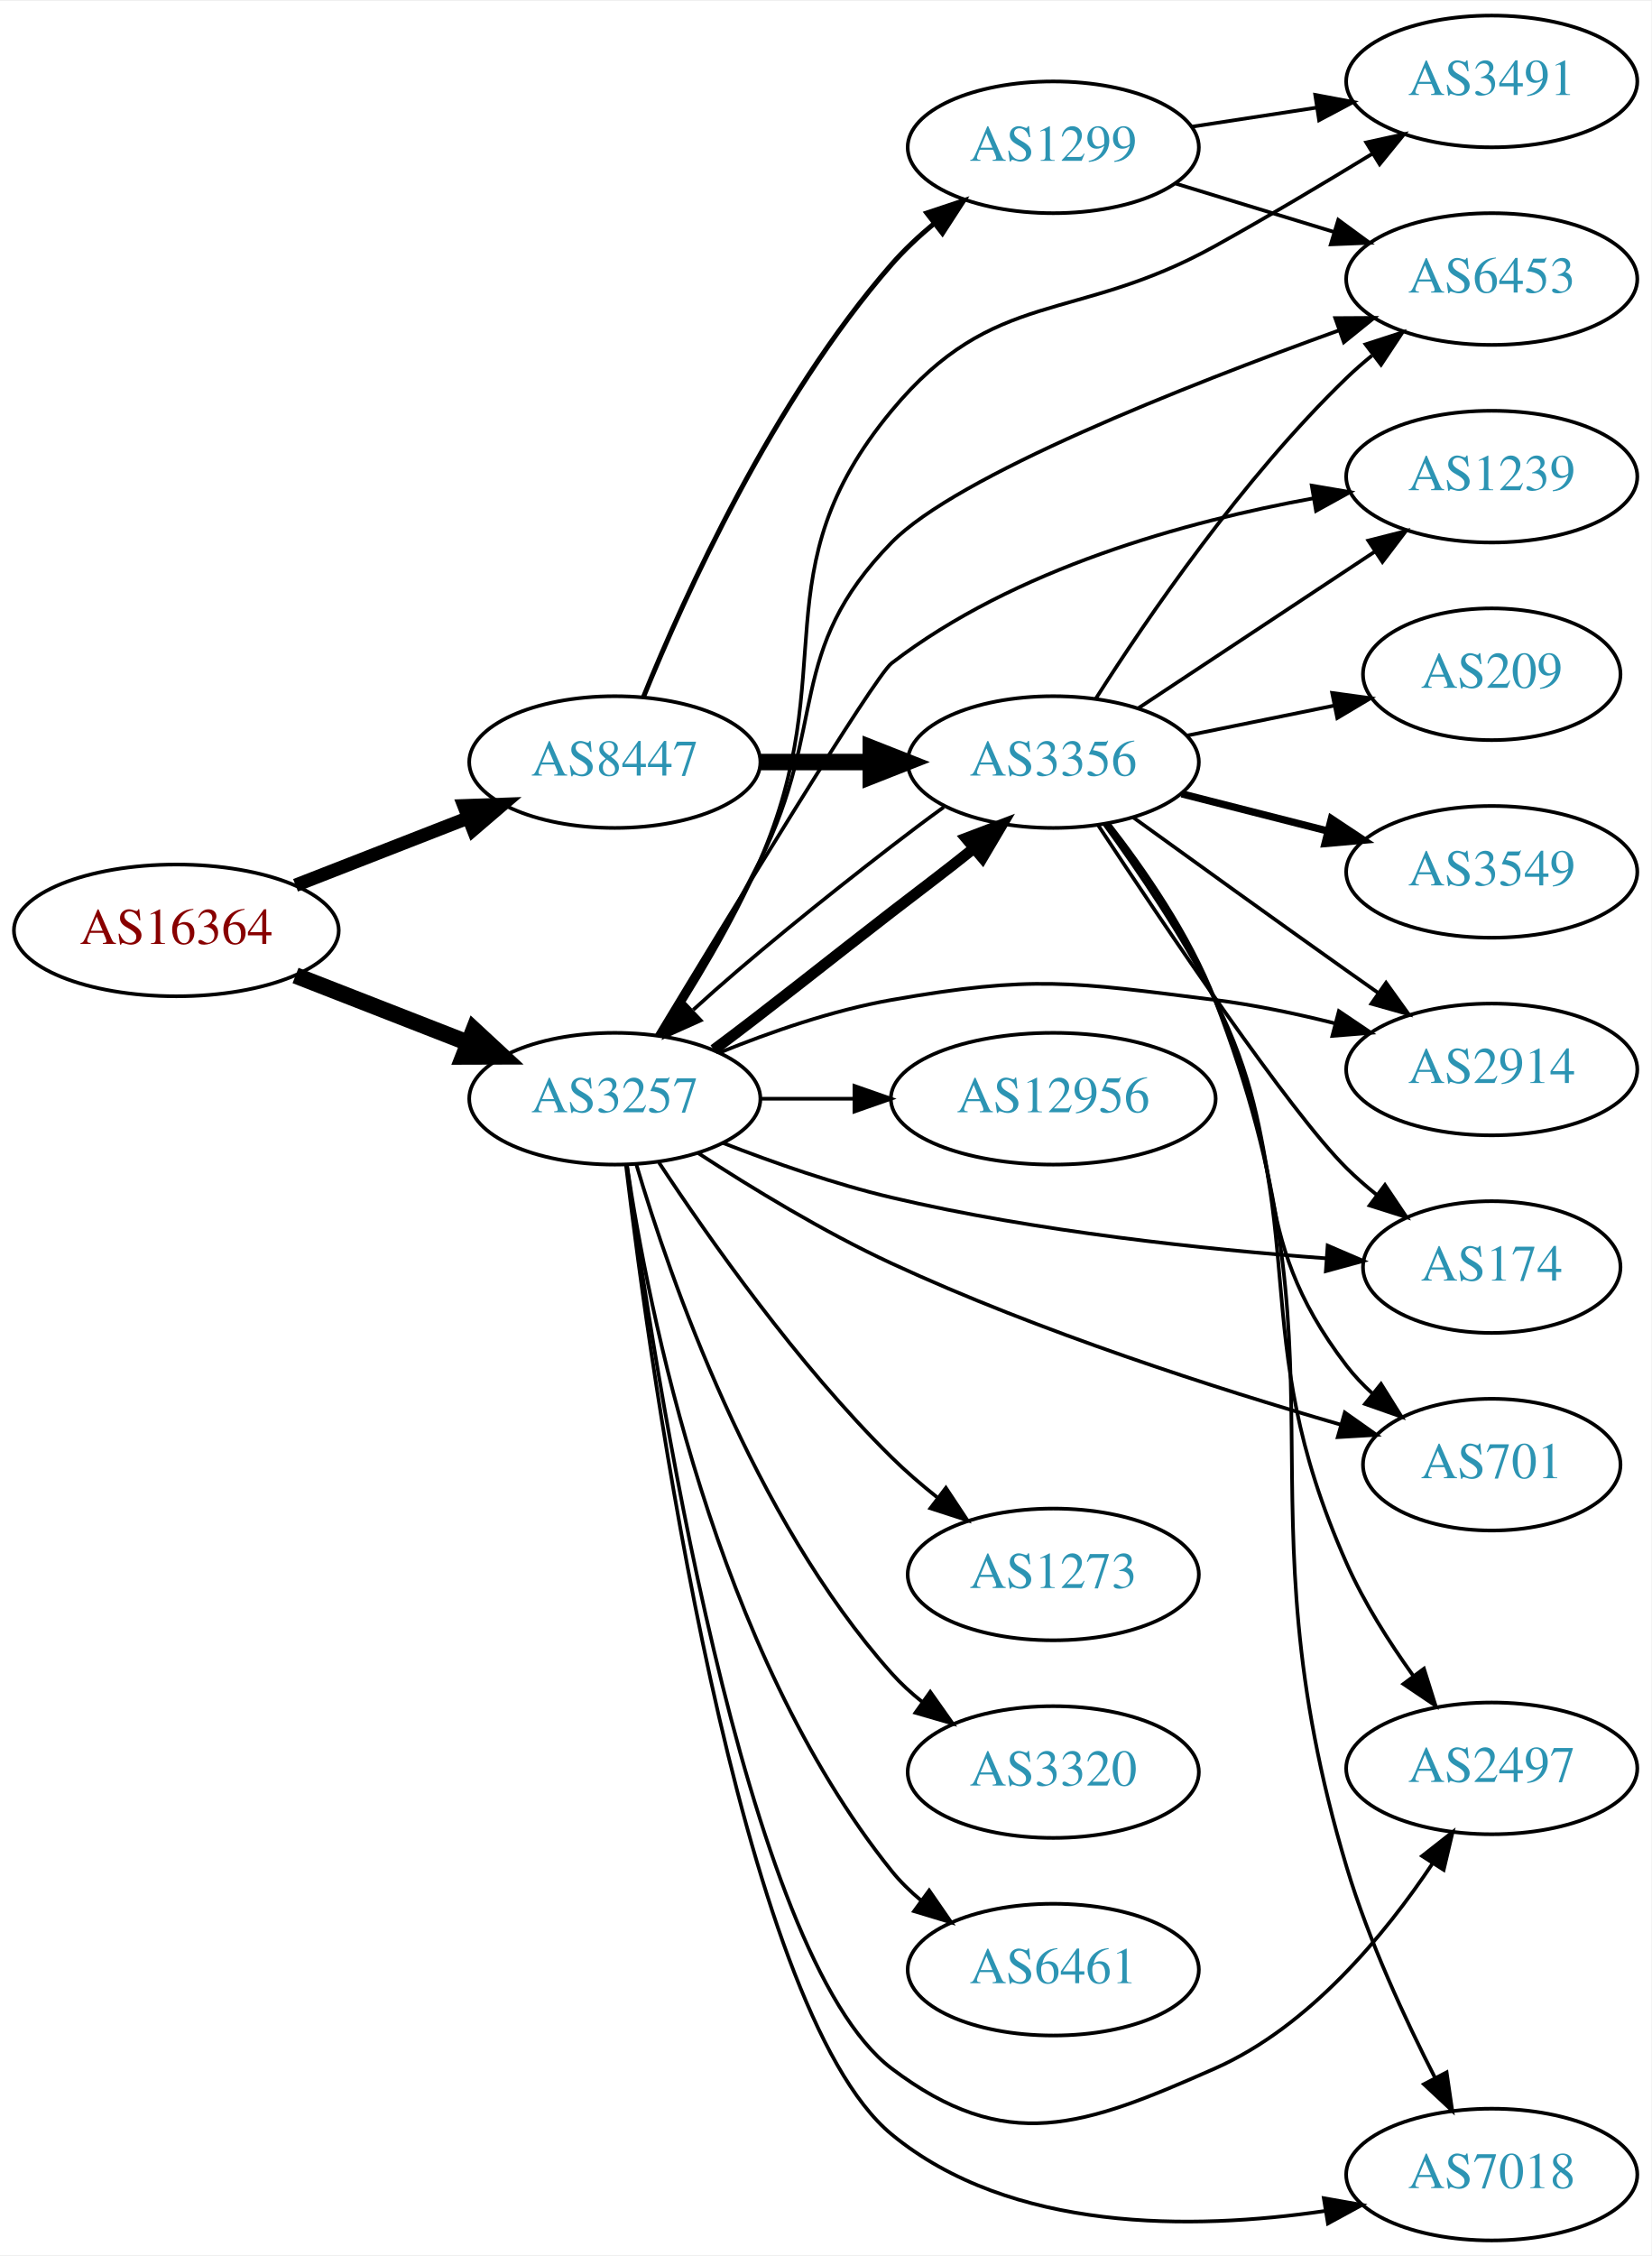
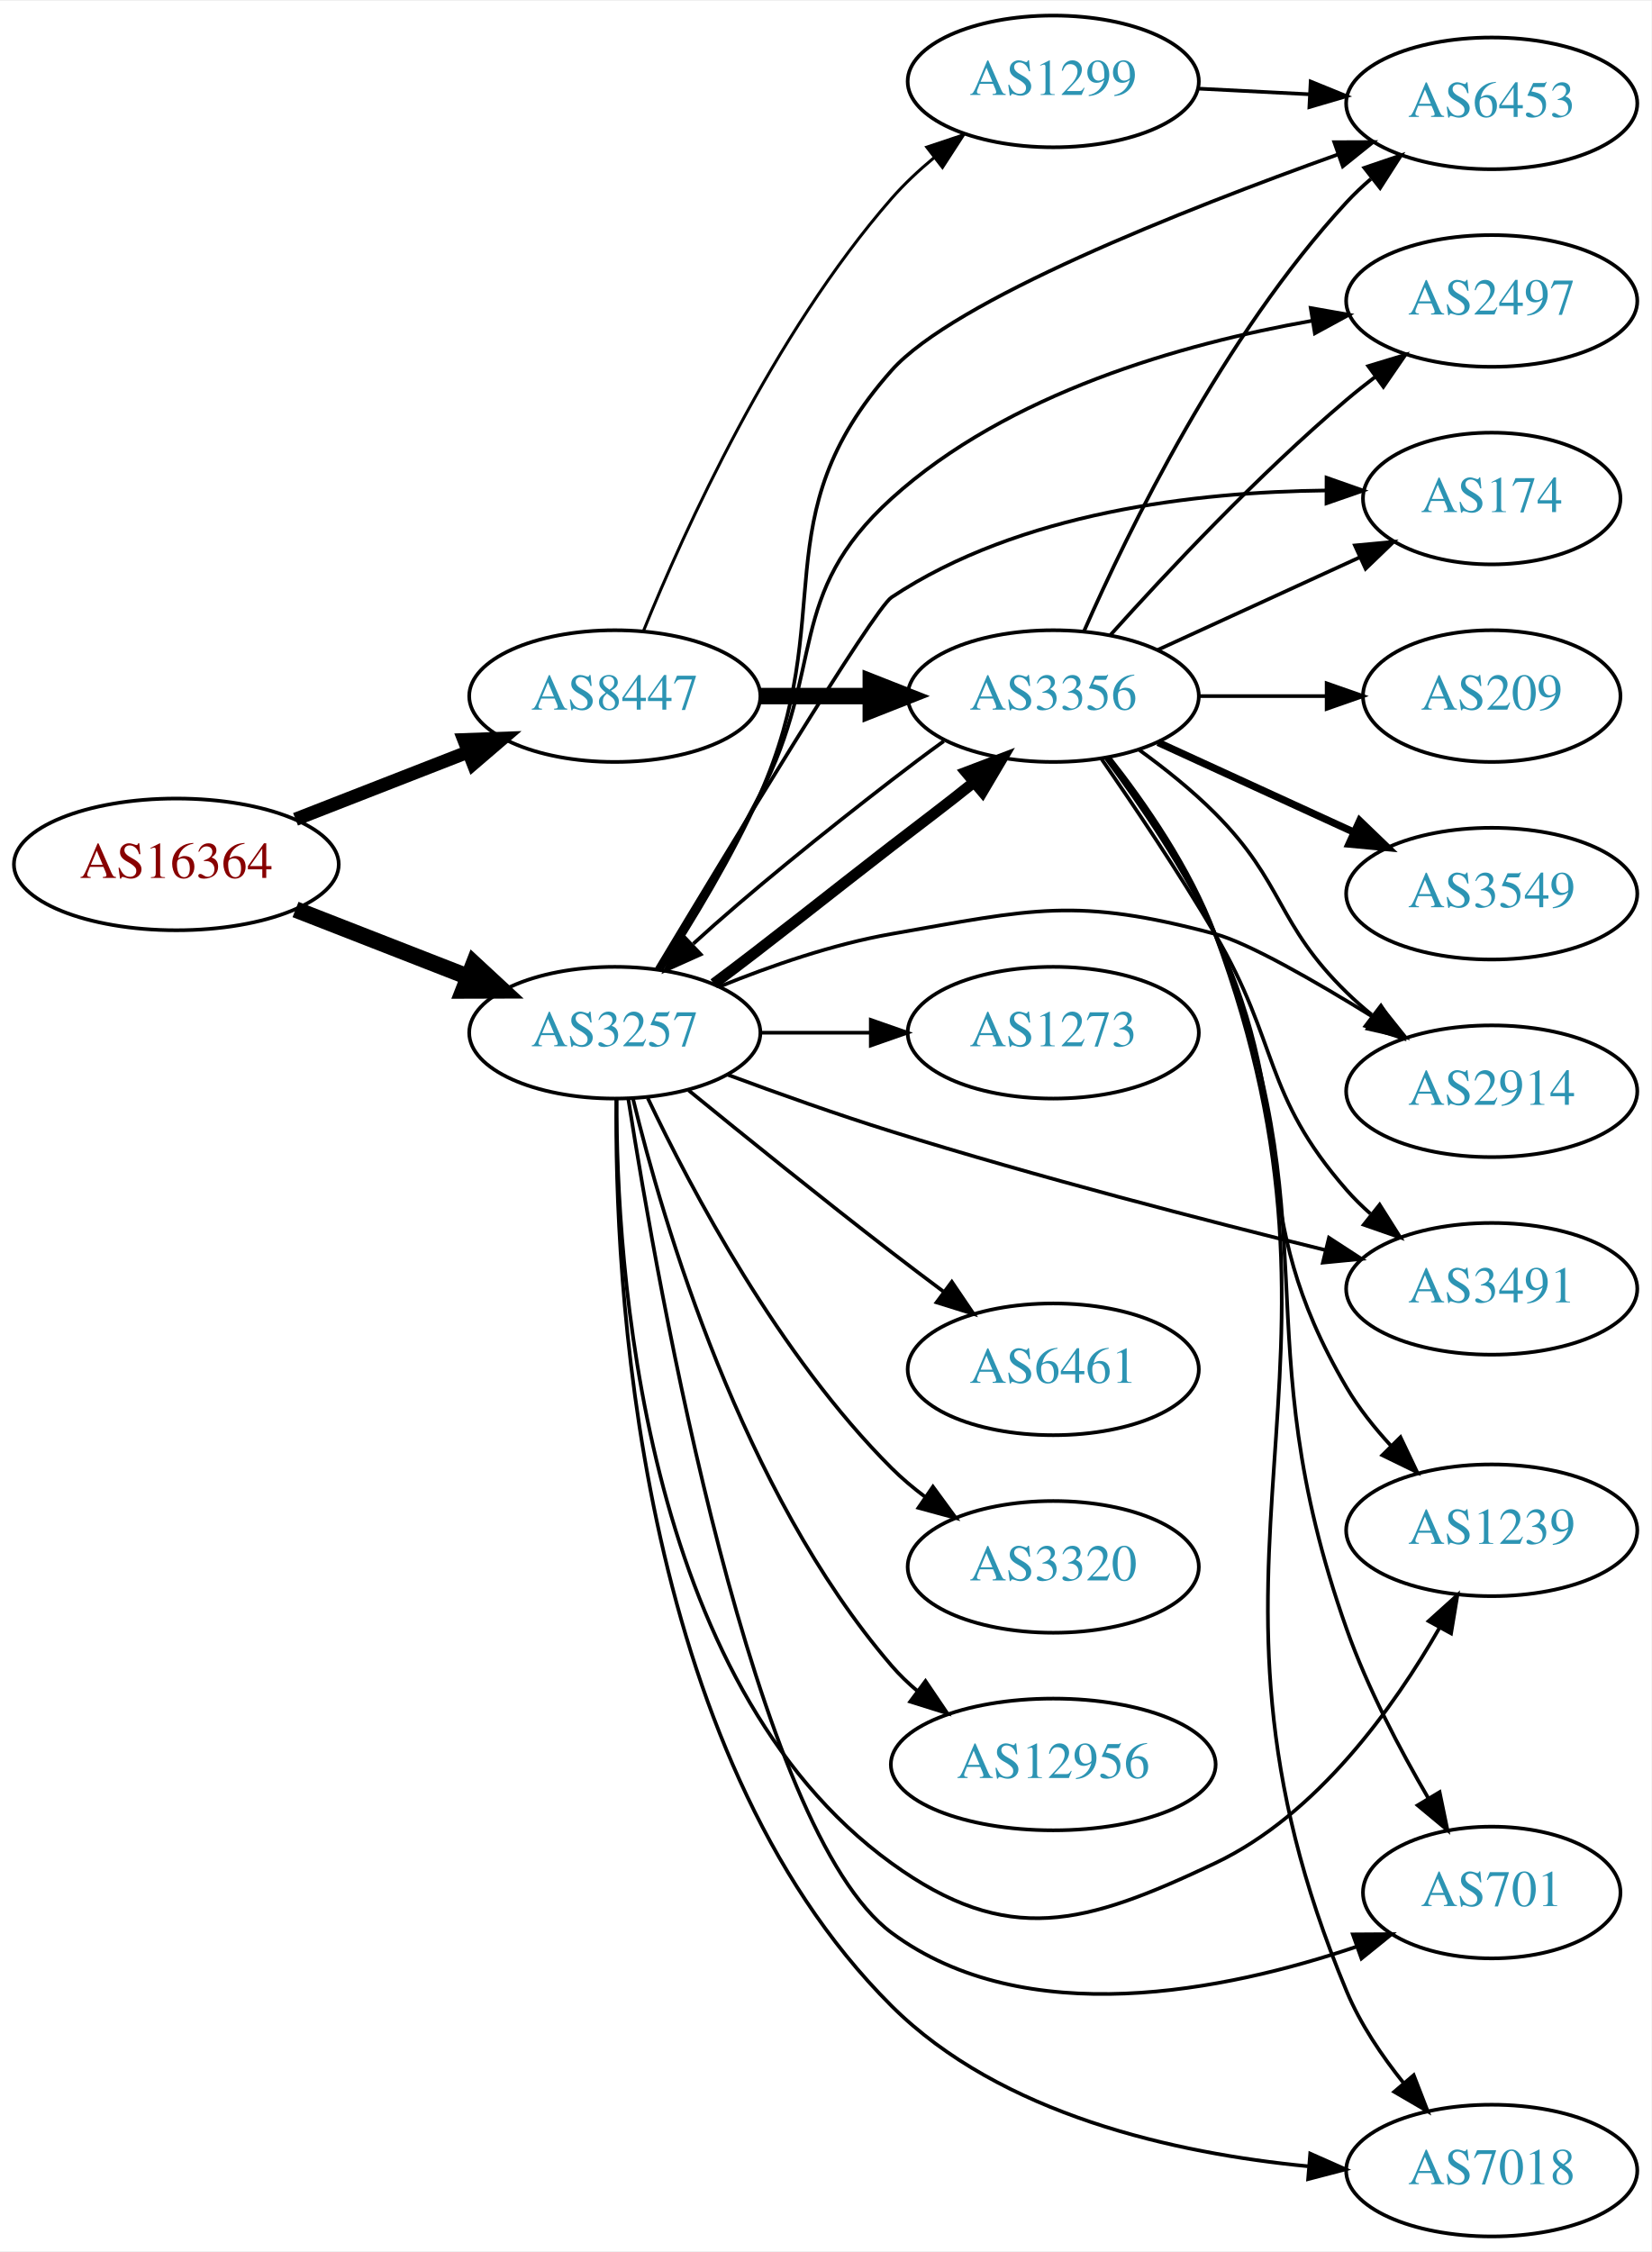
- <svg xmlns="http://www.w3.org/2000/svg" xmlns:xlink="http://www.w3.org/1999/xlink" width="451pt" height="616pt" viewBox="0.00 0.00 451.37 616.00">
-   <g id="graph0" class="graph" transform="scale(1 1) rotate(0) translate(4 612)">
-     <polygon fill="white" stroke="none" points="-4,4 -4,-612 447.37,-612 447.37,4 -4,4" />
+ <svg xmlns="http://www.w3.org/2000/svg" xmlns:xlink="http://www.w3.org/1999/xlink" width="451pt" height="615pt" viewBox="0.00 0.00 451.37 615.00">
+   <g id="graph0" class="graph" transform="scale(1 1) rotate(0) translate(4 611)">
+     <polygon fill="white" stroke="none" points="-4,4 -4,-611 447.37,-611 447.37,4 -4,4" />
    <g id="node1" class="node">
      <g id="a_node1">
        <a xlink:href="/asn/16364" xlink:title="AS16364 ~ Sony DADC Europe Limited [AT]">
-           <ellipse fill="#ffffff" stroke="black" cx="44.196" cy="-358" rx="44.393" ry="18" />
-           <text text-anchor="middle" x="44.196" y="-354.3" font-family="Times,serif" font-size="14.00" fill="#880000">AS16364</text>
+           <ellipse fill="#ffffff" stroke="black" cx="44.196" cy="-375" rx="44.393" ry="18" />
+           <text text-anchor="middle" x="44.196" y="-371.3" font-family="Times,serif" font-size="14.00" fill="#880000">AS16364</text>
        </a>
      </g>
    </g>
    <g id="node2" class="node">
      <g id="a_node2">
        <a xlink:href="/asn/3257" xlink:title="AS3257 ~ GTT [DE]">
-           <ellipse fill="#ffffff" stroke="black" cx="164.039" cy="-312" rx="39.794" ry="18" />
-           <text text-anchor="middle" x="164.039" y="-308.3" font-family="Times,serif" font-size="14.00" fill="#2c94b3">AS3257</text>
+           <ellipse fill="#ffffff" stroke="black" cx="164.039" cy="-329" rx="39.794" ry="18" />
+           <text text-anchor="middle" x="164.039" y="-325.3" font-family="Times,serif" font-size="14.00" fill="#2c94b3">AS3257</text>
        </a>
      </g>
    </g>
    <g id="edge1" class="edge">
-       <path fill="none" stroke="black" stroke-width="4.5" d="M76.776,-345.673C91.205,-340.04 108.444,-333.311 123.706,-327.354" />
-       <polygon fill="black" stroke="black" stroke-width="4.5" points="125.516,-330.874 133.399,-323.57 122.652,-323.538 125.516,-330.874" />
+       <path fill="none" stroke="black" stroke-width="4.5" d="M76.776,-362.673C91.205,-357.04 108.444,-350.311 123.706,-344.354" />
+       <polygon fill="black" stroke="black" stroke-width="4.5" points="125.516,-347.874 133.399,-340.57 122.652,-340.538 125.516,-347.874" />
    </g>
    <g id="node3" class="node">
      <g id="a_node3">
        <a xlink:href="/asn/8447" xlink:title="AS8447 ~ A1 Telekom Austria AG [AT]">
-           <ellipse fill="#ffffff" stroke="black" cx="164.039" cy="-404" rx="39.794" ry="18" />
-           <text text-anchor="middle" x="164.039" y="-400.3" font-family="Times,serif" font-size="14.00" fill="#2c94b3">AS8447</text>
+           <ellipse fill="#ffffff" stroke="black" cx="164.039" cy="-421" rx="39.794" ry="18" />
+           <text text-anchor="middle" x="164.039" y="-417.3" font-family="Times,serif" font-size="14.00" fill="#2c94b3">AS8447</text>
        </a>
      </g>
    </g>
    <g id="edge2" class="edge">
-       <path fill="none" stroke="black" stroke-width="3.656" d="M76.776,-370.327C91.205,-375.96 108.444,-382.689 123.706,-388.646" />
-       <polygon fill="black" stroke="black" stroke-width="3.656" points="122.811,-392.054 133.399,-392.43 125.357,-385.534 122.811,-392.054" />
+       <path fill="none" stroke="black" stroke-width="3.656" d="M76.776,-387.327C91.205,-392.96 108.444,-399.689 123.706,-405.646" />
+       <polygon fill="black" stroke="black" stroke-width="3.656" points="122.811,-409.054 133.399,-409.43 125.357,-402.534 122.811,-409.054" />
    </g>
    <g id="node4" class="node">
      <g id="a_node4">
-         <a xlink:href="/asn/2914" xlink:title="AS2914 ~ NTT America, Inc. [US]">
-           <ellipse fill="#ffffff" stroke="black" cx="403.724" cy="-320" rx="39.794" ry="18" />
-           <text text-anchor="middle" x="403.724" y="-316.3" font-family="Times,serif" font-size="14.00" fill="#2c94b3">AS2914</text>
+         <a xlink:href="/asn/174" xlink:title="AS174 ~ Cogent Communications [US]">
+           <ellipse fill="#ffffff" stroke="black" cx="403.724" cy="-475" rx="35.194" ry="18" />
+           <text text-anchor="middle" x="403.724" y="-471.3" font-family="Times,serif" font-size="14.00" fill="#2c94b3">AS174</text>
        </a>
      </g>
    </g>
    <g id="edge3" class="edge">
-       <path fill="none" stroke="black" d="M192.763,-324.631C206.557,-330.236 223.668,-336.192 239.685,-339 278.38,-345.783 289.097,-343.883 328.077,-339 338.837,-337.652 350.269,-335.252 360.869,-332.601" />
-       <polygon fill="black" stroke="black" points="361.946,-335.937 370.727,-330.009 360.166,-329.167 361.946,-335.937" />
+       <path fill="none" stroke="black" d="M175.486,-346.481C194.847,-378.759 234.788,-444.74 239.685,-448 274.748,-471.342 323.216,-476.791 358.182,-477.193" />
+       <polygon fill="black" stroke="black" points="358.578,-480.692 368.57,-477.17 358.563,-473.692 358.578,-480.692" />
    </g>
    <g id="node5" class="node">
      <g id="a_node5">
-         <a xlink:href="/asn/12956" xlink:title="AS12956 ~ TELXIUS [ES]">
-           <ellipse fill="#ffffff" stroke="black" cx="283.881" cy="-312" rx="44.393" ry="18" />
-           <text text-anchor="middle" x="283.881" y="-308.3" font-family="Times,serif" font-size="14.00" fill="#2c94b3">AS12956</text>
+         <a xlink:href="/asn/3491" xlink:title="AS3491 ~ PCCW Global, Inc. [US]">
+           <ellipse fill="#ffffff" stroke="black" cx="403.724" cy="-259" rx="39.794" ry="18" />
+           <text text-anchor="middle" x="403.724" y="-255.3" font-family="Times,serif" font-size="14.00" fill="#2c94b3">AS3491</text>
        </a>
      </g>
    </g>
    <g id="edge4" class="edge">
-       <path fill="none" stroke="black" d="M203.951,-312C212.054,-312 220.729,-312 229.255,-312" />
-       <polygon fill="black" stroke="black" points="229.533,-315.5 239.533,-312 229.533,-308.5 229.533,-315.5" />
+       <path fill="none" stroke="black" d="M194.977,-317.48C208.533,-312.443 224.819,-306.639 239.685,-302 279.445,-289.593 325.371,-277.695 358.328,-269.572" />
+       <polygon fill="black" stroke="black" points="359.237,-272.953 368.118,-267.176 357.573,-266.154 359.237,-272.953" />
    </g>
    <g id="node6" class="node">
      <g id="a_node6">
        <a xlink:href="/asn/6453" xlink:title="AS6453 ~ TATA COMMUNICATIONS (AMERICA) INC [US]">
-           <ellipse fill="#ffffff" stroke="black" cx="403.724" cy="-536" rx="39.794" ry="18" />
-           <text text-anchor="middle" x="403.724" y="-532.3" font-family="Times,serif" font-size="14.00" fill="#2c94b3">AS6453</text>
+           <ellipse fill="#ffffff" stroke="black" cx="403.724" cy="-583" rx="39.794" ry="18" />
+           <text text-anchor="middle" x="403.724" y="-579.3" font-family="Times,serif" font-size="14.00" fill="#2c94b3">AS6453</text>
        </a>
      </g>
    </g>
    <g id="edge5" class="edge">
-       <path fill="none" stroke="black" d="M176.237,-329.273C184.358,-342.156 195.336,-360.332 203.685,-377 222.427,-414.415 210.445,-434.064 239.685,-464 257.487,-482.226 319.848,-506.796 362.076,-522.007" />
-       <polygon fill="black" stroke="black" points="360.953,-525.322 371.548,-525.383 363.304,-518.728 360.953,-525.322" />
+       <path fill="none" stroke="black" d="M176.872,-346.327C185.2,-359.087 196.159,-377.087 203.685,-394 225.631,-443.319 203.873,-469.608 239.685,-510 256.625,-529.107 319.233,-553.838 361.747,-569.052" />
+       <polygon fill="black" stroke="black" points="360.691,-572.391 371.286,-572.427 363.026,-565.792 360.691,-572.391" />
    </g>
    <g id="node7" class="node">
      <g id="a_node7">
-         <a xlink:href="/asn/701" xlink:title="AS701 ~ UUNET [US]">
-           <ellipse fill="#ffffff" stroke="black" cx="403.724" cy="-212" rx="35.194" ry="18" />
-           <text text-anchor="middle" x="403.724" y="-208.3" font-family="Times,serif" font-size="14.00" fill="#2c94b3">AS701</text>
+         <a xlink:href="/asn/1273" xlink:title="AS1273 ~ Vodafone Group PLC [EU]">
+           <ellipse fill="#ffffff" stroke="black" cx="283.881" cy="-329" rx="39.794" ry="18" />
+           <text text-anchor="middle" x="283.881" y="-325.3" font-family="Times,serif" font-size="14.00" fill="#2c94b3">AS1273</text>
        </a>
      </g>
    </g>
    <g id="edge6" class="edge">
-       <path fill="none" stroke="black" d="M186.881,-297.1C201.405,-287.633 221.15,-275.589 239.685,-267 280.091,-248.276 328.726,-232.708 362.304,-222.97" />
-       <polygon fill="black" stroke="black" points="363.562,-226.251 372.216,-220.138 361.639,-219.52 363.562,-226.251" />
+       <path fill="none" stroke="black" d="M203.951,-329C213.505,-329 223.854,-329 233.817,-329" />
+       <polygon fill="black" stroke="black" points="234.009,-332.5 244.009,-329 234.009,-325.5 234.009,-332.5" />
    </g>
    <g id="node8" class="node">
      <g id="a_node8">
-         <a xlink:href="/asn/2497" xlink:title="AS2497 ~ Internet Initiative Japan Inc. [JP]">
-           <ellipse fill="#ffffff" stroke="black" cx="403.724" cy="-129" rx="39.794" ry="18" />
-           <text text-anchor="middle" x="403.724" y="-125.3" font-family="Times,serif" font-size="14.00" fill="#2c94b3">AS2497</text>
+         <a xlink:href="/asn/3356" xlink:title="AS3356 ~ Level 3 Parent, LLC [US]">
+           <ellipse fill="#ffffff" stroke="black" cx="283.881" cy="-421" rx="39.794" ry="18" />
+           <text text-anchor="middle" x="283.881" y="-417.3" font-family="Times,serif" font-size="14.00" fill="#2c94b3">AS3356</text>
        </a>
      </g>
    </g>
    <g id="edge7" class="edge">
-       <path fill="none" stroke="black" d="M167.316,-293.916C174.609,-239.248 199.294,-77.586 239.685,-47 271.004,-23.284 292.145,-31.119 328.077,-47 353.883,-58.405 374.606,-83.626 387.609,-103.106" />
-       <polygon fill="black" stroke="black" points="384.694,-105.044 393.03,-111.582 390.591,-101.272 384.694,-105.044" />
+       <path fill="none" stroke="black" stroke-width="3" d="M191.093,-342.381C205.34,-352.932 223.364,-367.403 239.685,-380 246.907,-385.574 254.912,-391.557 262.049,-397.325" />
+       <polygon fill="black" stroke="black" stroke-width="3" points="260.025,-400.196 269.929,-403.96 264.533,-394.841 260.025,-400.196" />
    </g>
    <g id="node9" class="node">
      <g id="a_node9">
+         <a xlink:href="/asn/6461" xlink:title="AS6461 ~ Zayo Bandwidth [US]">
+           <ellipse fill="#ffffff" stroke="black" cx="283.881" cy="-237" rx="39.794" ry="18" />
+           <text text-anchor="middle" x="283.881" y="-233.3" font-family="Times,serif" font-size="14.00" fill="#2c94b3">AS6461</text>
+         </a>
+       </g>
+     </g>
+     <g id="edge8" class="edge">
+       <path fill="none" stroke="black" d="M184.206,-313.25C199.187,-301.023 220.6,-283.731 239.685,-269 244.21,-265.507 249.043,-261.854 253.777,-258.317" />
+       <polygon fill="black" stroke="black" points="256.16,-260.907 262.103,-252.136 251.988,-255.286 256.16,-260.907" />
+     </g>
+     <g id="node10" class="node">
+       <g id="a_node10">
+         <a xlink:href="/asn/1239" xlink:title="AS1239 ~ Sprint [US]">
+           <ellipse fill="#ffffff" stroke="black" cx="403.724" cy="-193" rx="39.794" ry="18" />
+           <text text-anchor="middle" x="403.724" y="-189.3" font-family="Times,serif" font-size="14.00" fill="#2c94b3">AS1239</text>
+         </a>
+       </g>
+     </g>
+     <g id="edge9" class="edge">
+       <path fill="none" stroke="black" d="M164.541,-310.849C164.433,-266.307 171.129,-151.624 239.685,-102 271.509,-78.965 292.566,-85.199 328.077,-102 356.038,-115.228 377.032,-144.63 389.521,-166.454" />
+       <polygon fill="black" stroke="black" points="386.477,-168.182 394.349,-175.273 392.617,-164.821 386.477,-168.182" />
+     </g>
+     <g id="node11" class="node">
+       <g id="a_node11">
+         <a xlink:href="/asn/701" xlink:title="AS701 ~ UUNET [US]">
+           <ellipse fill="#ffffff" stroke="black" cx="403.724" cy="-94" rx="35.194" ry="18" />
+           <text text-anchor="middle" x="403.724" y="-90.3" font-family="Times,serif" font-size="14.00" fill="#2c94b3">AS701</text>
+         </a>
+       </g>
+     </g>
+     <g id="edge10" class="edge">
+       <path fill="none" stroke="black" d="M167.757,-310.73C175.927,-258.568 202.043,-110.915 239.685,-83 276.24,-55.891 331.002,-67.076 366.799,-79.208" />
+       <polygon fill="black" stroke="black" points="365.767,-82.556 376.362,-82.623 368.122,-75.963 365.767,-82.556" />
+     </g>
+     <g id="node12" class="node">
+       <g id="a_node12">
+         <a xlink:href="/asn/3320" xlink:title="AS3320 ~ DTAG [DE]">
+           <ellipse fill="#ffffff" stroke="black" cx="283.881" cy="-183" rx="39.794" ry="18" />
+           <text text-anchor="middle" x="283.881" y="-179.3" font-family="Times,serif" font-size="14.00" fill="#2c94b3">AS3320</text>
+         </a>
+       </g>
+     </g>
+     <g id="edge11" class="edge">
+       <path fill="none" stroke="black" d="M173.049,-311.132C184.876,-286.222 208.965,-240.671 239.685,-210 242.492,-207.198 245.64,-204.549 248.925,-202.086" />
+       <polygon fill="black" stroke="black" points="250.994,-204.911 257.254,-196.363 247.03,-199.141 250.994,-204.911" />
+     </g>
+     <g id="node13" class="node">
+       <g id="a_node13">
+         <a xlink:href="/asn/12956" xlink:title="AS12956 ~ TELXIUS [ES]">
+           <ellipse fill="#ffffff" stroke="black" cx="283.881" cy="-129" rx="44.393" ry="18" />
+           <text text-anchor="middle" x="283.881" y="-125.3" font-family="Times,serif" font-size="14.00" fill="#2c94b3">AS12956</text>
+         </a>
+       </g>
+     </g>
+     <g id="edge12" class="edge">
+       <path fill="none" stroke="black" d="M169.028,-310.901C177.233,-277.132 198.758,-203.64 239.685,-156 241.817,-153.518 244.236,-151.189 246.813,-149.022" />
+       <polygon fill="black" stroke="black" points="248.96,-151.787 254.893,-143.009 244.781,-146.171 248.96,-151.787" />
+     </g>
+     <g id="node14" class="node">
+       <g id="a_node14">
        <a xlink:href="/asn/7018" xlink:title="AS7018 ~ AT&amp;T Services, Inc. [US]">
          <ellipse fill="#ffffff" stroke="black" cx="403.724" cy="-18" rx="39.794" ry="18" />
          <text text-anchor="middle" x="403.724" y="-14.3" font-family="Times,serif" font-size="14.00" fill="#2c94b3">AS7018</text>
        </a>
      </g>
    </g>
-     <g id="edge8" class="edge">
-       <path fill="none" stroke="black" d="M167.069,-294.046C173.878,-237.301 197.856,-63.533 239.685,-29 272.241,-2.123 322.039,-2.776 358.033,-8.034" />
-       <polygon fill="black" stroke="black" points="357.825,-11.547 368.258,-9.704 358.953,-4.638 357.825,-11.547" />
-     </g>
-     <g id="node10" class="node">
-       <g id="a_node10">
-         <a xlink:href="/asn/3356" xlink:title="AS3356 ~ Level 3 Parent, LLC [US]">
-           <ellipse fill="#ffffff" stroke="black" cx="283.881" cy="-404" rx="39.794" ry="18" />
-           <text text-anchor="middle" x="283.881" y="-400.3" font-family="Times,serif" font-size="14.00" fill="#2c94b3">AS3356</text>
-         </a>
-       </g>
-     </g>
-     <g id="edge9" class="edge">
-       <path fill="none" stroke="black" stroke-width="3" d="M191.093,-325.381C205.34,-335.932 223.364,-350.403 239.685,-363 246.907,-368.574 254.912,-374.557 262.049,-380.325" />
-       <polygon fill="black" stroke="black" stroke-width="3" points="260.025,-383.196 269.929,-386.96 264.533,-377.841 260.025,-383.196" />
-     </g>
-     <g id="node11" class="node">
-       <g id="a_node11">
-         <a xlink:href="/asn/1273" xlink:title="AS1273 ~ Vodafone Group PLC [EU]">
-           <ellipse fill="#ffffff" stroke="black" cx="283.881" cy="-182" rx="39.794" ry="18" />
-           <text text-anchor="middle" x="283.881" y="-178.3" font-family="Times,serif" font-size="14.00" fill="#2c94b3">AS1273</text>
-         </a>
-       </g>
-     </g>
-     <g id="edge10" class="edge">
-       <path fill="none" stroke="black" d="M176.128,-294.534C189.667,-273.964 213.957,-239.387 239.685,-214 243.49,-210.245 247.756,-206.568 252.084,-203.123" />
-       <polygon fill="black" stroke="black" points="254.534,-205.657 260.382,-196.822 250.301,-200.082 254.534,-205.657" />
-     </g>
-     <g id="node12" class="node">
-       <g id="a_node12">
-         <a xlink:href="/asn/3320" xlink:title="AS3320 ~ DTAG [DE]">
-           <ellipse fill="#ffffff" stroke="black" cx="283.881" cy="-128" rx="39.794" ry="18" />
-           <text text-anchor="middle" x="283.881" y="-124.3" font-family="Times,serif" font-size="14.00" fill="#2c94b3">AS3320</text>
-         </a>
-       </g>
-     </g>
-     <g id="edge11" class="edge">
-       <path fill="none" stroke="black" d="M169.902,-294.117C179.132,-262.864 201.731,-197.583 239.685,-155 242.186,-152.194 245.047,-149.576 248.08,-147.16" />
-       <polygon fill="black" stroke="black" points="250.264,-149.901 256.379,-141.249 246.203,-144.199 250.264,-149.901" />
-     </g>
-     <g id="node13" class="node">
-       <g id="a_node13">
-         <a xlink:href="/asn/3491" xlink:title="AS3491 ~ PCCW Global, Inc. [US]">
-           <ellipse fill="#ffffff" stroke="black" cx="403.724" cy="-590" rx="39.794" ry="18" />
-           <text text-anchor="middle" x="403.724" y="-586.3" font-family="Times,serif" font-size="14.00" fill="#2c94b3">AS3491</text>
-         </a>
-       </g>
-     </g>
-     <g id="edge12" class="edge">
-       <path fill="none" stroke="black" d="M176.955,-329.291C185.323,-342.032 196.297,-360.027 203.685,-377 226.42,-429.226 203.326,-456.154 239.685,-500 267.824,-533.934 289.533,-523.607 328.077,-545 342.375,-552.936 357.903,-562.19 371.075,-570.236" />
-       <polygon fill="black" stroke="black" points="369.421,-573.328 379.773,-575.582 373.086,-567.364 369.421,-573.328" />
-     </g>
-     <g id="node14" class="node">
-       <g id="a_node14">
-         <a xlink:href="/asn/6461" xlink:title="AS6461 ~ Zayo Bandwidth [US]">
-           <ellipse fill="#ffffff" stroke="black" cx="283.881" cy="-74" rx="39.794" ry="18" />
-           <text text-anchor="middle" x="283.881" y="-70.3" font-family="Times,serif" font-size="14.00" fill="#2c94b3">AS6461</text>
-         </a>
-       </g>
-     </g>
    <g id="edge13" class="edge">
-       <path fill="none" stroke="black" d="M167.34,-293.953C173.124,-254.886 191.42,-161.164 239.685,-101 242.037,-98.068 244.799,-95.366 247.769,-92.897" />
-       <polygon fill="black" stroke="black" points="249.961,-95.631 255.981,-86.912 245.838,-89.973 249.961,-95.631" />
+       <path fill="none" stroke="black" d="M164.46,-310.849C163.973,-263.104 169.499,-132.886 239.685,-63 269.608,-33.206 317.36,-22.685 353.468,-19.186" />
+       <polygon fill="black" stroke="black" points="354.11,-22.645 363.792,-18.343 353.541,-15.668 354.11,-22.645" />
    </g>
    <g id="node15" class="node">
      <g id="a_node15">
-         <a xlink:href="/asn/1239" xlink:title="AS1239 ~ Sprint [US]">
-           <ellipse fill="#ffffff" stroke="black" cx="403.724" cy="-482" rx="39.794" ry="18" />
-           <text text-anchor="middle" x="403.724" y="-478.3" font-family="Times,serif" font-size="14.00" fill="#2c94b3">AS1239</text>
+         <a xlink:href="/asn/2497" xlink:title="AS2497 ~ Internet Initiative Japan Inc. [JP]">
+           <ellipse fill="#ffffff" stroke="black" cx="403.724" cy="-529" rx="39.794" ry="18" />
+           <text text-anchor="middle" x="403.724" y="-525.3" font-family="Times,serif" font-size="14.00" fill="#2c94b3">AS2497</text>
        </a>
      </g>
    </g>
    <g id="edge14" class="edge">
-       <path fill="none" stroke="black" d="M175.529,-329.421C194.965,-361.595 235.026,-427.407 239.685,-431 273.246,-456.878 320.138,-469.757 355.023,-476.085" />
-       <polygon fill="black" stroke="black" points="354.533,-479.552 364.978,-477.774 355.704,-472.651 354.533,-479.552" />
+       <path fill="none" stroke="black" d="M176.109,-346.338C184.167,-359.253 195.121,-377.441 203.685,-394 221.783,-428.992 210.492,-448.547 239.685,-475 271.459,-503.792 318.983,-517.277 354.535,-523.566" />
+       <polygon fill="black" stroke="black" points="354.253,-527.066 364.687,-525.226 355.383,-520.158 354.253,-527.066" />
    </g>
    <g id="node16" class="node">
      <g id="a_node16">
-         <a xlink:href="/asn/174" xlink:title="AS174 ~ Cogent Communications [US]">
-           <ellipse fill="#ffffff" stroke="black" cx="403.724" cy="-266" rx="35.194" ry="18" />
-           <text text-anchor="middle" x="403.724" y="-262.3" font-family="Times,serif" font-size="14.00" fill="#2c94b3">AS174</text>
+         <a xlink:href="/asn/2914" xlink:title="AS2914 ~ NTT America, Inc. [US]">
+           <ellipse fill="#ffffff" stroke="black" cx="403.724" cy="-313" rx="39.794" ry="18" />
+           <text text-anchor="middle" x="403.724" y="-309.3" font-family="Times,serif" font-size="14.00" fill="#2c94b3">AS2914</text>
        </a>
      </g>
    </g>
    <g id="edge15" class="edge">
-       <path fill="none" stroke="black" d="M193.635,-299.898C207.34,-294.556 224.126,-288.668 239.685,-285 279.229,-275.677 325.295,-270.845 358.354,-268.394" />
-       <polygon fill="black" stroke="black" points="358.873,-271.866 368.605,-267.679 358.386,-264.883 358.873,-271.866" />
-     </g>
-     <g id="edge26" class="edge">
-       <path fill="none" stroke="black" stroke-width="4.5" d="M203.951,-404C213.505,-404 223.854,-404 233.817,-404" />
-       <polygon fill="black" stroke="black" stroke-width="4.5" points="234.009,-407.938 244.009,-404 234.009,-400.063 234.009,-407.938" />
+       <path fill="none" stroke="black" d="M192.763,-341.631C206.557,-347.236 223.668,-353.192 239.685,-356 278.38,-362.783 290.126,-366.149 328.077,-356 337.159,-353.571 355.324,-343.158 371.459,-333.188" />
+       <polygon fill="black" stroke="black" points="373.527,-336.022 380.144,-327.748 369.812,-330.09 373.527,-336.022" />
+     </g>
+     <g id="edge28" class="edge">
+       <path fill="none" stroke="black" stroke-width="4.5" d="M203.951,-421C213.505,-421 223.854,-421 233.817,-421" />
+       <polygon fill="black" stroke="black" stroke-width="4.5" points="234.009,-424.938 244.009,-421 234.009,-417.063 234.009,-424.938" />
    </g>
    <g id="node19" class="node">
      <g id="a_node19">
        <a xlink:href="/asn/1299" xlink:title="AS1299 ~ Telia Carrier [EU]">
-           <ellipse fill="#ffffff" stroke="black" cx="283.881" cy="-572" rx="39.794" ry="18" />
-           <text text-anchor="middle" x="283.881" y="-568.3" font-family="Times,serif" font-size="14.00" fill="#2c94b3">AS1299</text>
+           <ellipse fill="#ffffff" stroke="black" cx="283.881" cy="-589" rx="39.794" ry="18" />
+           <text text-anchor="middle" x="283.881" y="-585.3" font-family="Times,serif" font-size="14.00" fill="#2c94b3">AS1299</text>
        </a>
      </g>
    </g>
    <g id="edge27" class="edge">
-       <path fill="none" stroke="black" stroke-width="1.35" d="M171.88,-421.811C183.056,-449.326 207.274,-502.866 239.685,-540 243.126,-543.942 247.131,-547.692 251.289,-551.145" />
-       <polygon fill="black" stroke="black" stroke-width="1.35" points="249.312,-554.041 259.363,-557.392 253.596,-548.505 249.312,-554.041" />
+       <path fill="none" stroke="black" stroke-width="0.818" d="M171.88,-438.811C183.056,-466.326 207.274,-519.866 239.685,-557 243.126,-560.942 247.131,-564.692 251.289,-568.145" />
+       <polygon fill="black" stroke="black" stroke-width="0.818" points="249.312,-571.041 259.363,-574.392 253.596,-565.505 249.312,-571.041" />
    </g>
    <g id="edge24" class="edge">
-       <path fill="none" stroke="black" d="M253.951,-391.685C249.161,-388.235 244.266,-384.535 239.685,-381 221.138,-366.685 200.394,-349.951 185.49,-336.297" />
-       <polygon fill="black" stroke="black" points="187.526,-333.405 177.862,-329.063 182.709,-338.484 187.526,-333.405" />
+       <path fill="none" stroke="black" d="M253.951,-408.685C249.161,-405.235 244.266,-401.535 239.685,-398 221.138,-383.685 200.394,-366.951 185.49,-353.297" />
+       <polygon fill="black" stroke="black" points="187.526,-350.405 177.862,-346.063 182.709,-355.484 187.526,-350.405" />
+     </g>
+     <g id="edge22" class="edge">
+       <path fill="none" stroke="black" d="M312.51,-433.661C328.926,-441.183 349.908,-450.798 367.505,-458.861" />
+       <polygon fill="black" stroke="black" points="366.333,-462.174 376.882,-463.158 369.249,-455.811 366.333,-462.174" />
+     </g>
+     <g id="edge26" class="edge">
+       <path fill="none" stroke="black" d="M296.967,-403.954C305.94,-391.033 318.269,-372.71 328.077,-356 345.786,-325.829 341.062,-312.348 364.077,-286 366.046,-283.746 368.241,-281.586 370.557,-279.537" />
+       <polygon fill="black" stroke="black" points="373.091,-281.994 378.746,-273.034 368.738,-276.512 373.091,-281.994" />
    </g>
    <g id="edge23" class="edge">
-       <path fill="none" stroke="black" d="M305.667,-388.919C321.608,-377.382 344.179,-361.111 364.077,-347 366.9,-344.998 369.845,-342.921 372.794,-340.848" />
-       <polygon fill="black" stroke="black" points="374.839,-343.689 381.02,-335.084 370.822,-337.956 374.839,-343.689" />
+       <path fill="none" stroke="black" d="M292.297,-438.761C304.365,-466.183 330.337,-519.473 364.077,-556 366.108,-558.198 368.347,-560.319 370.693,-562.34" />
+       <polygon fill="black" stroke="black" points="368.905,-565.386 378.937,-568.794 373.22,-559.874 368.905,-565.386" />
    </g>
    <g id="edge18" class="edge">
-       <path fill="none" stroke="black" d="M295.491,-421.309C309.472,-443.269 335.642,-481.581 364.077,-509 366.231,-511.077 368.559,-513.112 370.965,-515.074" />
-       <polygon fill="black" stroke="black" points="369.239,-518.158 379.32,-521.419 373.473,-512.583 369.239,-518.158" />
+       <path fill="none" stroke="black" d="M298.131,-404.193C307.573,-391.542 319.977,-373.452 328.077,-356 352.237,-303.947 334.982,-281.464 364.077,-232 367.376,-226.392 371.662,-221.003 376.176,-216.114" />
+       <polygon fill="black" stroke="black" points="378.789,-218.448 383.345,-208.883 373.819,-213.52 378.789,-218.448" />
+     </g>
+     <g id="edge19" class="edge">
+       <path fill="none" stroke="black" d="M298.836,-404.145C308.497,-391.614 320.869,-373.692 328.077,-356 360.506,-276.406 335.42,-247.029 364.077,-166 369.765,-149.917 378.637,-133.056 386.446,-119.698" />
+       <polygon fill="black" stroke="black" points="389.484,-121.437 391.631,-111.062 383.483,-117.834 389.484,-121.437" />
    </g>
    <g id="edge20" class="edge">
-       <path fill="none" stroke="black" d="M297.807,-387.036C307.087,-374.307 319.432,-356.188 328.077,-339 349.304,-296.801 335.367,-276.511 364.077,-239 366.117,-236.335 368.494,-233.831 371.049,-231.505" />
-       <polygon fill="black" stroke="black" points="373.463,-234.057 379.086,-225.078 369.09,-228.591 373.463,-234.057" />
+       <path fill="none" stroke="black" d="M299.178,-404.278C309.003,-391.811 321.433,-373.912 328.077,-356 373.097,-234.644 314.165,-186.427 364.077,-67 367.82,-58.044 373.677,-49.355 379.709,-41.843" />
+       <polygon fill="black" stroke="black" points="382.405,-44.076 386.232,-34.197 377.079,-39.533 382.405,-44.076" />
    </g>
    <g id="edge21" class="edge">
-       <path fill="none" stroke="black" d="M298.61,-387.05C308.162,-374.473 320.495,-356.536 328.077,-339 355.972,-274.482 335.618,-249.271 364.077,-185 368.789,-174.359 375.598,-163.615 382.191,-154.423" />
-       <polygon fill="black" stroke="black" points="385.197,-156.247 388.372,-146.139 379.587,-152.061 385.197,-156.247" />
+       <path fill="none" stroke="black" d="M299.527,-437.725C314.828,-454.765 339.925,-481.523 364.077,-502 366.574,-504.117 369.235,-506.232 371.946,-508.293" />
+       <polygon fill="black" stroke="black" points="369.983,-511.194 380.123,-514.266 374.112,-505.541 369.983,-511.194" />
    </g>
    <g id="edge25" class="edge">
-       <path fill="none" stroke="black" d="M299.033,-387.223C308.788,-374.73 321.193,-356.821 328.077,-339 366.47,-239.616 333.512,-204.063 364.077,-102 370.083,-81.946 379.998,-60.526 388.282,-44.336" />
-       <polygon fill="black" stroke="black" points="391.392,-45.94 392.929,-35.457 385.191,-42.694 391.392,-45.94" />
-     </g>
-     <g id="edge19" class="edge">
-       <path fill="none" stroke="black" d="M307.046,-418.671C325.283,-430.742 351.341,-447.989 371.658,-461.438" />
-       <polygon fill="black" stroke="black" points="369.987,-464.528 380.257,-467.129 373.85,-458.691 369.987,-464.528" />
-     </g>
-     <g id="edge22" class="edge">
-       <path fill="none" stroke="black" d="M296.187,-386.677C314.087,-359.514 348.517,-308.407 364.077,-293 366.596,-290.506 369.369,-288.083 372.238,-285.778" />
-       <polygon fill="black" stroke="black" points="374.536,-288.43 380.446,-279.636 370.342,-282.825 374.536,-288.43" />
+       <path fill="none" stroke="black" d="M307.445,-406.242C314.418,-401.181 321.886,-395.216 328.077,-389 347.148,-369.854 344.743,-358.88 364.077,-340 366.218,-337.909 368.536,-335.865 370.937,-333.897" />
+       <polygon fill="black" stroke="black" points="373.447,-336.384 379.279,-327.539 369.204,-330.817 373.447,-336.384" />
    </g>
    <g id="node17" class="node">
      <g id="a_node17">
        <a xlink:href="/asn/3549" xlink:title="AS3549 ~ Level 3 Parent, LLC [US]">
-           <ellipse fill="#ffffff" stroke="black" cx="403.724" cy="-374" rx="39.794" ry="18" />
-           <text text-anchor="middle" x="403.724" y="-370.3" font-family="Times,serif" font-size="14.00" fill="#2c94b3">AS3549</text>
+           <ellipse fill="#ffffff" stroke="black" cx="403.724" cy="-367" rx="39.794" ry="18" />
+           <text text-anchor="middle" x="403.724" y="-363.3" font-family="Times,serif" font-size="14.00" fill="#2c94b3">AS3549</text>
        </a>
      </g>
    </g>
    <g id="edge16" class="edge">
-       <path fill="none" stroke="black" stroke-width="2" d="M318.966,-395.323C331.425,-392.151 345.697,-388.518 358.887,-385.16" />
-       <polygon fill="black" stroke="black" stroke-width="2" points="359.888,-388.517 368.715,-382.658 358.161,-381.733 359.888,-388.517" />
+       <path fill="none" stroke="black" stroke-width="2" d="M312.51,-408.339C328.467,-401.027 348.738,-391.739 366.02,-383.819" />
+       <polygon fill="black" stroke="black" stroke-width="2" points="367.635,-386.929 375.268,-379.581 364.719,-380.565 367.635,-386.929" />
    </g>
    <g id="node18" class="node">
      <g id="a_node18">
        <a xlink:href="/asn/209" xlink:title="AS209 ~ CenturyLink Communications, LLC [US]">
-           <ellipse fill="#ffffff" stroke="black" cx="403.724" cy="-428" rx="35.194" ry="18" />
-           <text text-anchor="middle" x="403.724" y="-424.3" font-family="Times,serif" font-size="14.00" fill="#2c94b3">AS209</text>
+           <ellipse fill="#ffffff" stroke="black" cx="403.724" cy="-421" rx="35.194" ry="18" />
+           <text text-anchor="middle" x="403.724" y="-417.3" font-family="Times,serif" font-size="14.00" fill="#2c94b3">AS209</text>
        </a>
      </g>
    </g>
    <g id="edge17" class="edge">
-       <path fill="none" stroke="black" d="M320.238,-411.201C332.988,-413.797 347.5,-416.753 360.76,-419.454" />
-       <polygon fill="black" stroke="black" points="360.108,-422.893 370.605,-421.459 361.505,-416.033 360.108,-422.893" />
-     </g>
-     <g id="edge28" class="edge">
-       <path fill="none" stroke="black" d="M317.394,-562.068C330.789,-557.975 346.481,-553.182 360.729,-548.829" />
-       <polygon fill="black" stroke="black" points="361.776,-552.169 370.317,-545.9 359.731,-545.474 361.776,-552.169" />
+       <path fill="none" stroke="black" d="M323.794,-421C334.881,-421 347.04,-421 358.422,-421" />
+       <polygon fill="black" stroke="black" points="358.604,-424.5 368.604,-421 358.604,-417.5 358.604,-424.5" />
    </g>
    <g id="edge29" class="edge">
-       <path fill="none" stroke="black" d="M321.844,-577.646C332.593,-579.288 344.48,-581.104 355.757,-582.826" />
-       <polygon fill="black" stroke="black" points="355.478,-586.324 365.892,-584.374 356.535,-579.404 355.478,-586.324" />
+       <path fill="none" stroke="black" d="M323.467,-587.035C333.234,-586.538 343.85,-585.998 354.044,-585.479" />
+       <polygon fill="black" stroke="black" points="354.242,-588.973 364.051,-584.969 353.886,-581.982 354.242,-588.973" />
    </g>
  </g>
</svg>
